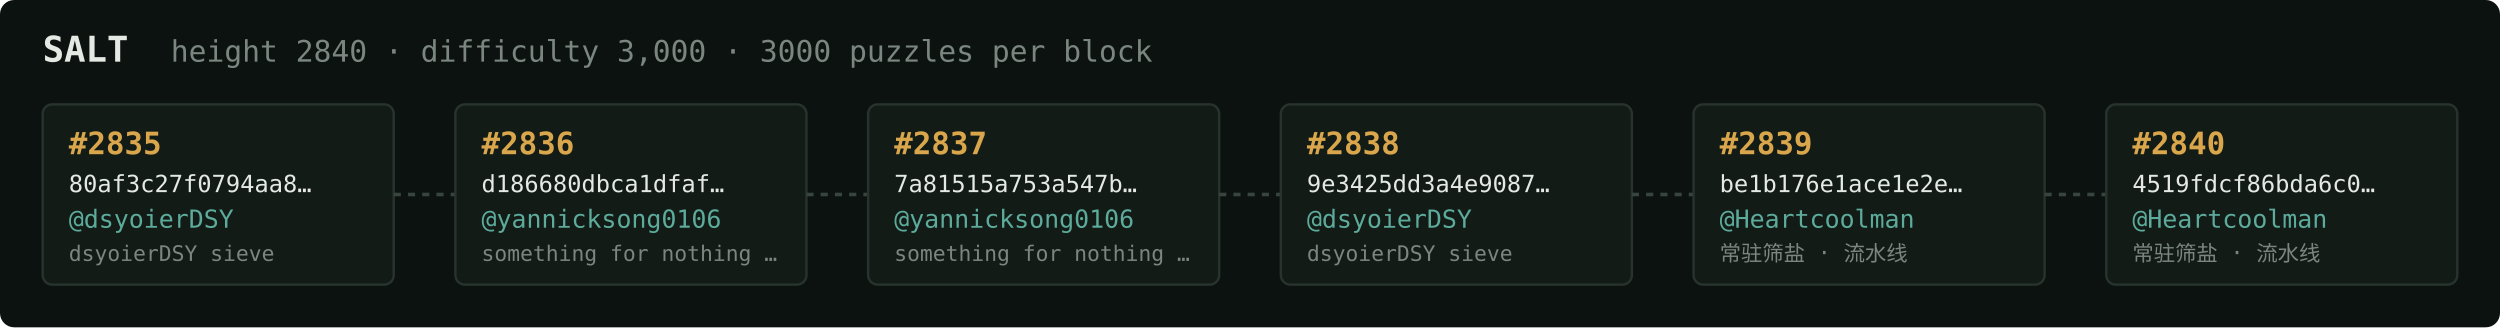
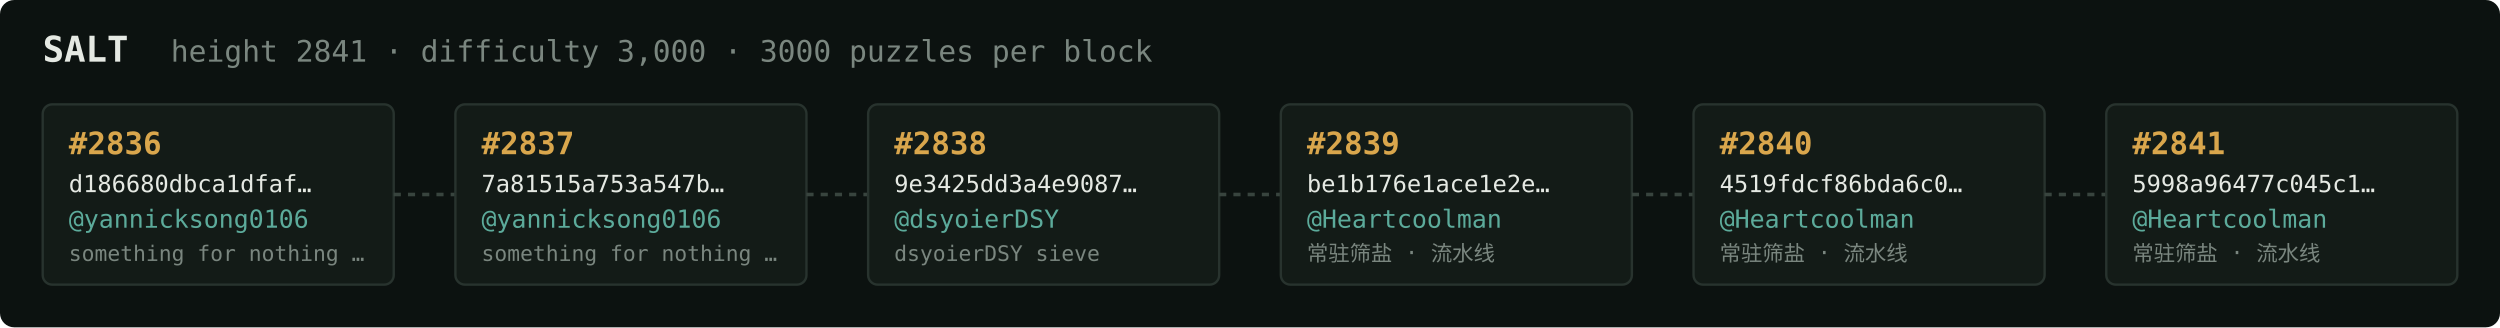
<svg xmlns="http://www.w3.org/2000/svg" width="1054" height="138" viewBox="0 0 1054 138" font-family="ui-monospace,SFMono-Regular,Menlo,monospace">
  <rect fill="#0c1210" width="1054" height="138" rx="6" />
  <text x="18" y="26" fill="#e5e9e3" font-size="15" font-weight="700">SALT</text>
-   <text x="72" y="26" fill="#7a867f" font-size="12.5">height 2840 · difficulty 3,000 · 3000 puzzles per block</text>
+   <text x="72" y="26" fill="#7a867f" font-size="12.5">height 2841 · difficulty 3,000 · 3000 puzzles per block</text>
  <rect x="18" y="44" width="148" height="76" rx="4" fill="#131b17" stroke="#28332e" stroke-width="1" />
-   <text x="29" y="65" fill="#d9a64c" font-size="13" font-weight="700">#2835</text>
-   <text x="29" y="81" fill="#e5e9e3" font-size="10">80af3c27f0794aa8…</text>
-   <text x="29" y="96" fill="#5cab9b" font-size="10.5">@dsyoierDSY</text>
-   <text x="29" y="110" fill="#7a867f" font-size="9">dsyoierDSY sieve</text>
+   <text x="29" y="65" fill="#d9a64c" font-size="13" font-weight="700">#2836</text>
+   <text x="29" y="81" fill="#e5e9e3" font-size="10">d186680dbca1dfaf…</text>
+   <text x="29" y="96" fill="#5cab9b" font-size="10.5">@yannicksong0106</text>
+   <text x="29" y="110" fill="#7a867f" font-size="9">something for nothing …</text>
  <line x1="166" y1="82.0" x2="192" y2="82.0" stroke="#38443e" stroke-width="1.5" stroke-dasharray="3 3" />
  <rect x="192" y="44" width="148" height="76" rx="4" fill="#131b17" stroke="#28332e" stroke-width="1" />
-   <text x="203" y="65" fill="#d9a64c" font-size="13" font-weight="700">#2836</text>
-   <text x="203" y="81" fill="#e5e9e3" font-size="10">d186680dbca1dfaf…</text>
+   <text x="203" y="65" fill="#d9a64c" font-size="13" font-weight="700">#2837</text>
+   <text x="203" y="81" fill="#e5e9e3" font-size="10">7a81515a753a547b…</text>
  <text x="203" y="96" fill="#5cab9b" font-size="10.5">@yannicksong0106</text>
  <text x="203" y="110" fill="#7a867f" font-size="9">something for nothing …</text>
  <line x1="340" y1="82.0" x2="366" y2="82.0" stroke="#38443e" stroke-width="1.5" stroke-dasharray="3 3" />
  <rect x="366" y="44" width="148" height="76" rx="4" fill="#131b17" stroke="#28332e" stroke-width="1" />
-   <text x="377" y="65" fill="#d9a64c" font-size="13" font-weight="700">#2837</text>
-   <text x="377" y="81" fill="#e5e9e3" font-size="10">7a81515a753a547b…</text>
-   <text x="377" y="96" fill="#5cab9b" font-size="10.5">@yannicksong0106</text>
-   <text x="377" y="110" fill="#7a867f" font-size="9">something for nothing …</text>
+   <text x="377" y="65" fill="#d9a64c" font-size="13" font-weight="700">#2838</text>
+   <text x="377" y="81" fill="#e5e9e3" font-size="10">9e3425dd3a4e9087…</text>
+   <text x="377" y="96" fill="#5cab9b" font-size="10.5">@dsyoierDSY</text>
+   <text x="377" y="110" fill="#7a867f" font-size="9">dsyoierDSY sieve</text>
  <line x1="514" y1="82.0" x2="540" y2="82.0" stroke="#38443e" stroke-width="1.5" stroke-dasharray="3 3" />
  <rect x="540" y="44" width="148" height="76" rx="4" fill="#131b17" stroke="#28332e" stroke-width="1" />
-   <text x="551" y="65" fill="#d9a64c" font-size="13" font-weight="700">#2838</text>
-   <text x="551" y="81" fill="#e5e9e3" font-size="10">9e3425dd3a4e9087…</text>
-   <text x="551" y="96" fill="#5cab9b" font-size="10.5">@dsyoierDSY</text>
-   <text x="551" y="110" fill="#7a867f" font-size="9">dsyoierDSY sieve</text>
+   <text x="551" y="65" fill="#d9a64c" font-size="13" font-weight="700">#2839</text>
+   <text x="551" y="81" fill="#e5e9e3" font-size="10">be1b176e1ace1e2e…</text>
+   <text x="551" y="96" fill="#5cab9b" font-size="10.5">@Heartcoolman</text>
+   <text x="551" y="110" fill="#7a867f" font-size="9">常驻筛盐 · 流水线</text>
  <line x1="688" y1="82.0" x2="714" y2="82.0" stroke="#38443e" stroke-width="1.5" stroke-dasharray="3 3" />
  <rect x="714" y="44" width="148" height="76" rx="4" fill="#131b17" stroke="#28332e" stroke-width="1" />
-   <text x="725" y="65" fill="#d9a64c" font-size="13" font-weight="700">#2839</text>
-   <text x="725" y="81" fill="#e5e9e3" font-size="10">be1b176e1ace1e2e…</text>
+   <text x="725" y="65" fill="#d9a64c" font-size="13" font-weight="700">#2840</text>
+   <text x="725" y="81" fill="#e5e9e3" font-size="10">4519fdcf86bda6c0…</text>
  <text x="725" y="96" fill="#5cab9b" font-size="10.5">@Heartcoolman</text>
  <text x="725" y="110" fill="#7a867f" font-size="9">常驻筛盐 · 流水线</text>
  <line x1="862" y1="82.0" x2="888" y2="82.0" stroke="#38443e" stroke-width="1.5" stroke-dasharray="3 3" />
  <rect x="888" y="44" width="148" height="76" rx="4" fill="#131b17" stroke="#28332e" stroke-width="1" />
-   <text x="899" y="65" fill="#d9a64c" font-size="13" font-weight="700">#2840</text>
-   <text x="899" y="81" fill="#e5e9e3" font-size="10">4519fdcf86bda6c0…</text>
+   <text x="899" y="65" fill="#d9a64c" font-size="13" font-weight="700">#2841</text>
+   <text x="899" y="81" fill="#e5e9e3" font-size="10">5998a96477c045c1…</text>
  <text x="899" y="96" fill="#5cab9b" font-size="10.5">@Heartcoolman</text>
  <text x="899" y="110" fill="#7a867f" font-size="9">常驻筛盐 · 流水线</text>
</svg>
